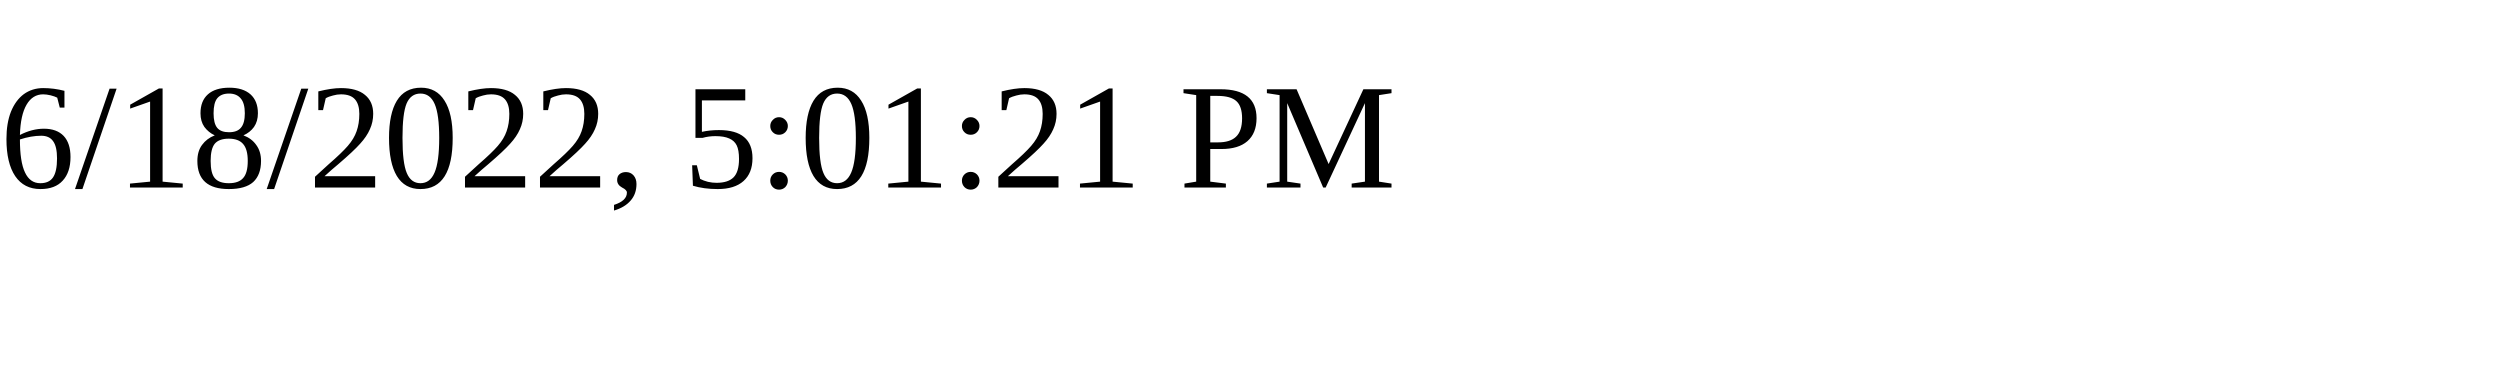
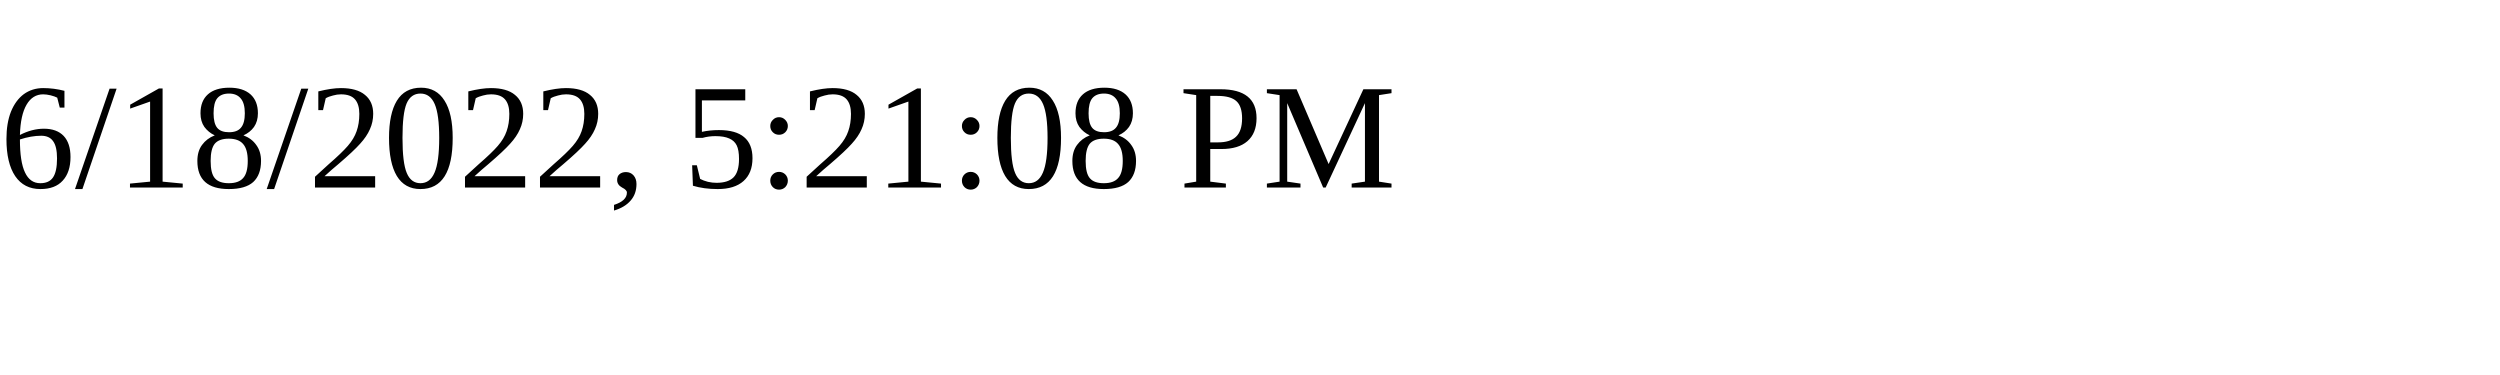
<svg xmlns="http://www.w3.org/2000/svg" height="30" width="200">
-   <text x="0" y="15">6/18/2022, 5:01:21 PM</text>
+   <text x="0" y="15">6/18/2022, 5:21:08 PM</text>
</svg>
